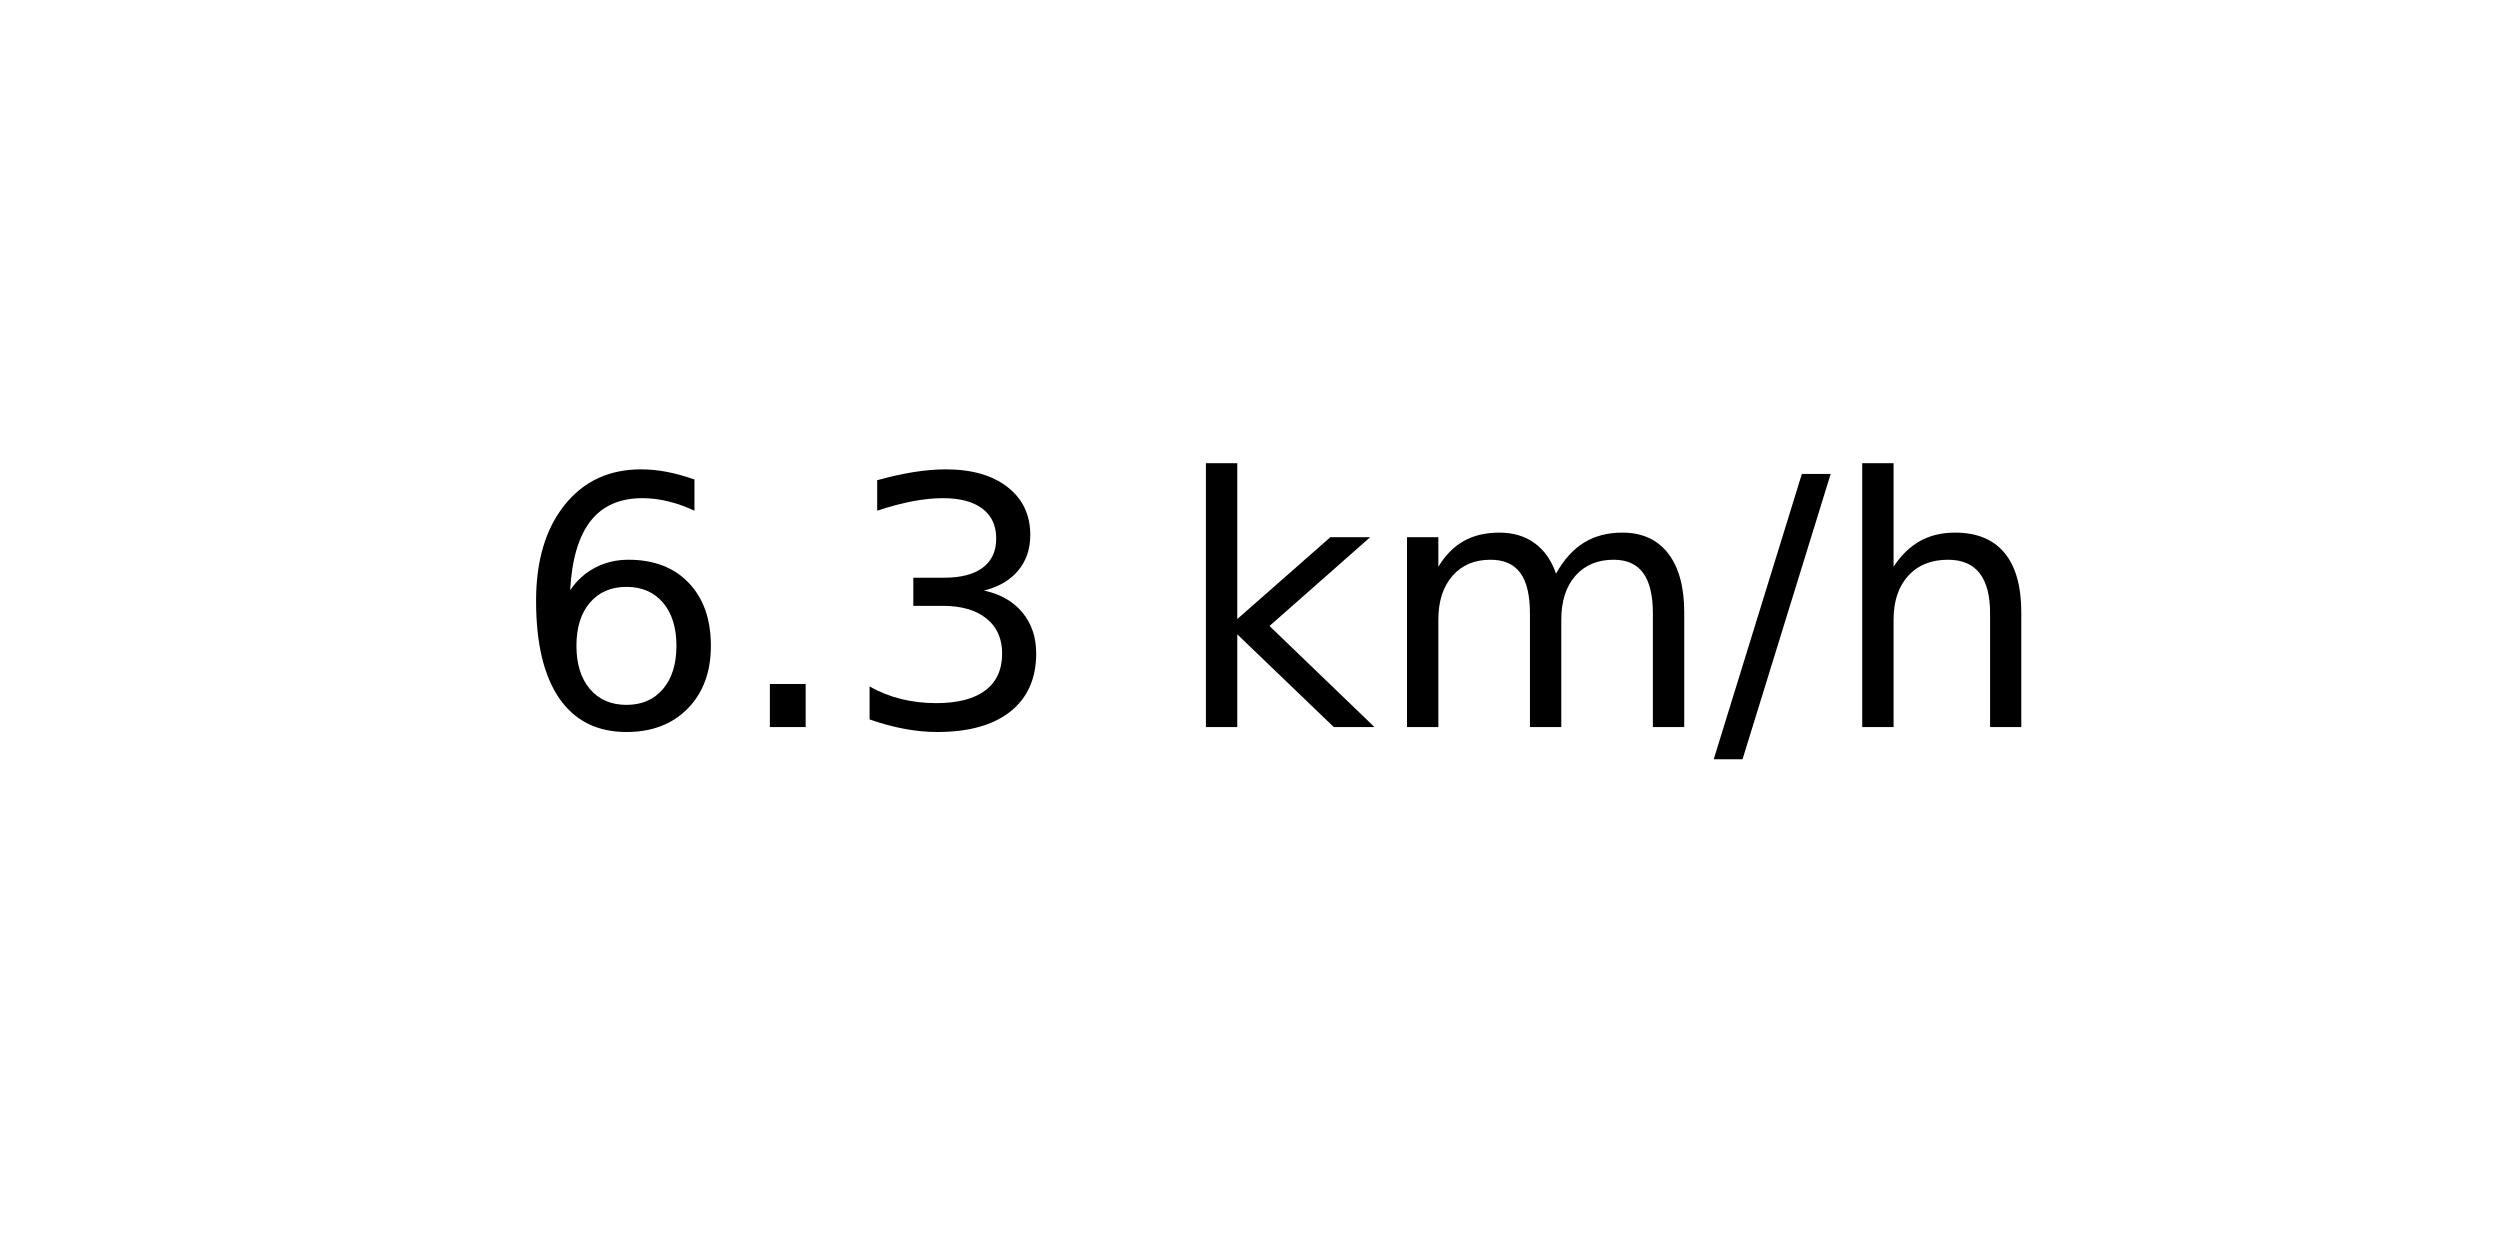
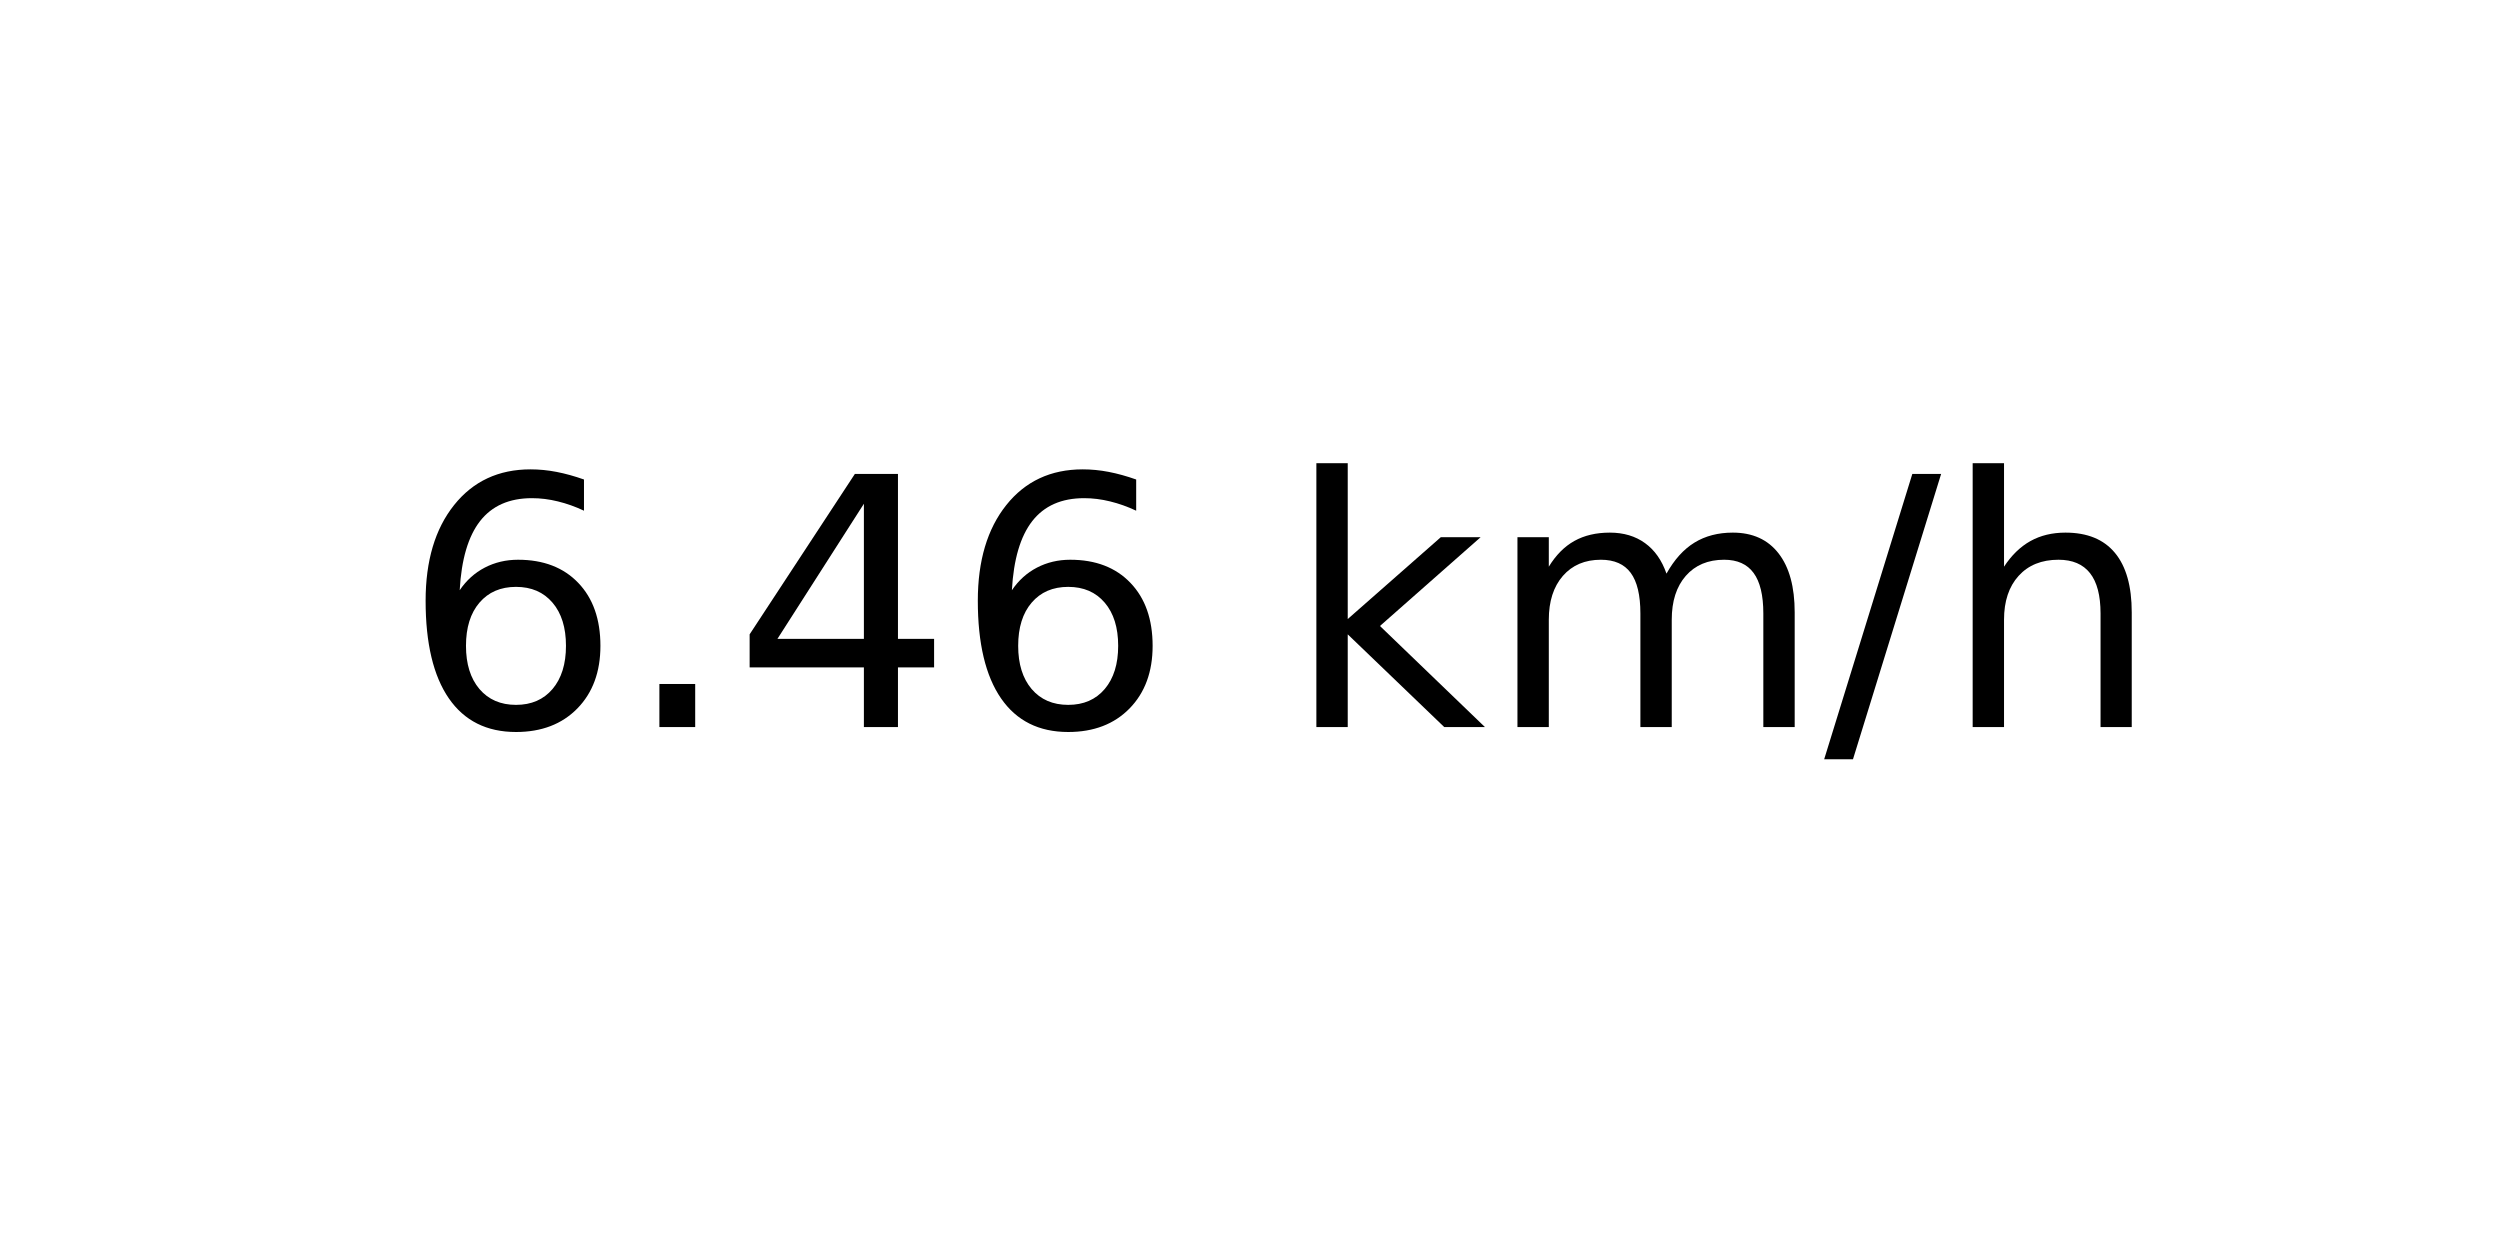
<svg xmlns="http://www.w3.org/2000/svg" xmlns:xlink="http://www.w3.org/1999/xlink" width="72pt" height="36pt" viewBox="0 0 72 36" version="1.1">
  <defs>
    <style type="text/css">*{stroke-linejoin: round; stroke-linecap: butt}</style>
  </defs>
  <g id="figure_1">
    <g id="axes_1">
      <g id="text_1">
-         <g transform="translate(14.74062 20.93937) scale(0.1 -0.1)">
+         <g transform="translate(11.55937 20.93937) scale(0.1 -0.1)">
          <defs>
            <path id="DejaVuSans-36" d="M 2113 2584  Q 1688 2584 1439 2293  Q 1191 2003 1191 1497  Q 1191 994 1439 701  Q 1688 409 2113 409  Q 2538 409 2786 701  Q 3034 994 3034 1497  Q 3034 2003 2786 2293  Q 2538 2584 2113 2584  z M 3366 4563  L 3366 3988  Q 3128 4100 2886 4159  Q 2644 4219 2406 4219  Q 1781 4219 1451 3797  Q 1122 3375 1075 2522  Q 1259 2794 1537 2939  Q 1816 3084 2150 3084  Q 2853 3084 3261 2657  Q 3669 2231 3669 1497  Q 3669 778 3244 343  Q 2819 -91 2113 -91  Q 1303 -91 875 529  Q 447 1150 447 2328  Q 447 3434 972 4092  Q 1497 4750 2381 4750  Q 2619 4750 2861 4703  Q 3103 4656 3366 4563  z " transform="scale(0.015625)" />
            <path id="DejaVuSans-2e" d="M 684 794  L 1344 794  L 1344 0  L 684 0  L 684 794  z " transform="scale(0.015625)" />
-             <path id="DejaVuSans-33" d="M 2597 2516  Q 3050 2419 3304 2112  Q 3559 1806 3559 1356  Q 3559 666 3084 287  Q 2609 -91 1734 -91  Q 1441 -91 1130 -33  Q 819 25 488 141  L 488 750  Q 750 597 1062 519  Q 1375 441 1716 441  Q 2309 441 2620 675  Q 2931 909 2931 1356  Q 2931 1769 2642 2001  Q 2353 2234 1838 2234  L 1294 2234  L 1294 2753  L 1863 2753  Q 2328 2753 2575 2939  Q 2822 3125 2822 3475  Q 2822 3834 2567 4026  Q 2313 4219 1838 4219  Q 1578 4219 1281 4162  Q 984 4106 628 3988  L 628 4550  Q 988 4650 1302 4700  Q 1616 4750 1894 4750  Q 2613 4750 3031 4423  Q 3450 4097 3450 3541  Q 3450 3153 3228 2886  Q 3006 2619 2597 2516  z " transform="scale(0.015625)" />
+             <path id="DejaVuSans-34" d="M 2419 4116  L 825 1625  L 2419 1625  L 2419 4116  z M 2253 4666  L 3047 4666  L 3047 1625  L 3713 1625  L 3713 1100  L 3047 1100  L 3047 0  L 2419 0  L 2419 1100  L 313 1100  L 313 1709  L 2253 4666  z " transform="scale(0.015625)" />
            <path id="DejaVuSans-20" transform="scale(0.015625)" />
            <path id="DejaVuSans-6b" d="M 581 4863  L 1159 4863  L 1159 1991  L 2875 3500  L 3609 3500  L 1753 1863  L 3688 0  L 2938 0  L 1159 1709  L 1159 0  L 581 0  L 581 4863  z " transform="scale(0.015625)" />
            <path id="DejaVuSans-6d" d="M 3328 2828  Q 3544 3216 3844 3400  Q 4144 3584 4550 3584  Q 5097 3584 5394 3201  Q 5691 2819 5691 2113  L 5691 0  L 5113 0  L 5113 2094  Q 5113 2597 4934 2840  Q 4756 3084 4391 3084  Q 3944 3084 3684 2787  Q 3425 2491 3425 1978  L 3425 0  L 2847 0  L 2847 2094  Q 2847 2600 2669 2842  Q 2491 3084 2119 3084  Q 1678 3084 1418 2786  Q 1159 2488 1159 1978  L 1159 0  L 581 0  L 581 3500  L 1159 3500  L 1159 2956  Q 1356 3278 1631 3431  Q 1906 3584 2284 3584  Q 2666 3584 2933 3390  Q 3200 3197 3328 2828  z " transform="scale(0.015625)" />
            <path id="DejaVuSans-2f" d="M 1625 4666  L 2156 4666  L 531 -594  L 0 -594  L 1625 4666  z " transform="scale(0.015625)" />
            <path id="DejaVuSans-68" d="M 3513 2113  L 3513 0  L 2938 0  L 2938 2094  Q 2938 2591 2744 2837  Q 2550 3084 2163 3084  Q 1697 3084 1428 2787  Q 1159 2491 1159 1978  L 1159 0  L 581 0  L 581 4863  L 1159 4863  L 1159 2956  Q 1366 3272 1645 3428  Q 1925 3584 2291 3584  Q 2894 3584 3203 3211  Q 3513 2838 3513 2113  z " transform="scale(0.015625)" />
          </defs>
          <use xlink:href="#DejaVuSans-36" />
          <use xlink:href="#DejaVuSans-2e" x="63.623" />
-           <use xlink:href="#DejaVuSans-33" x="95.41" />
-           <use xlink:href="#DejaVuSans-20" x="159.033" />
-           <use xlink:href="#DejaVuSans-6b" x="190.82" />
-           <use xlink:href="#DejaVuSans-6d" x="248.73" />
-           <use xlink:href="#DejaVuSans-2f" x="346.143" />
-           <use xlink:href="#DejaVuSans-68" x="379.834" />
+           <use xlink:href="#DejaVuSans-34" x="95.41" />
+           <use xlink:href="#DejaVuSans-36" x="159.033" />
+           <use xlink:href="#DejaVuSans-20" x="222.656" />
+           <use xlink:href="#DejaVuSans-6b" x="254.443" />
+           <use xlink:href="#DejaVuSans-6d" x="312.354" />
+           <use xlink:href="#DejaVuSans-2f" x="409.766" />
+           <use xlink:href="#DejaVuSans-68" x="443.457" />
        </g>
      </g>
    </g>
  </g>
</svg>
